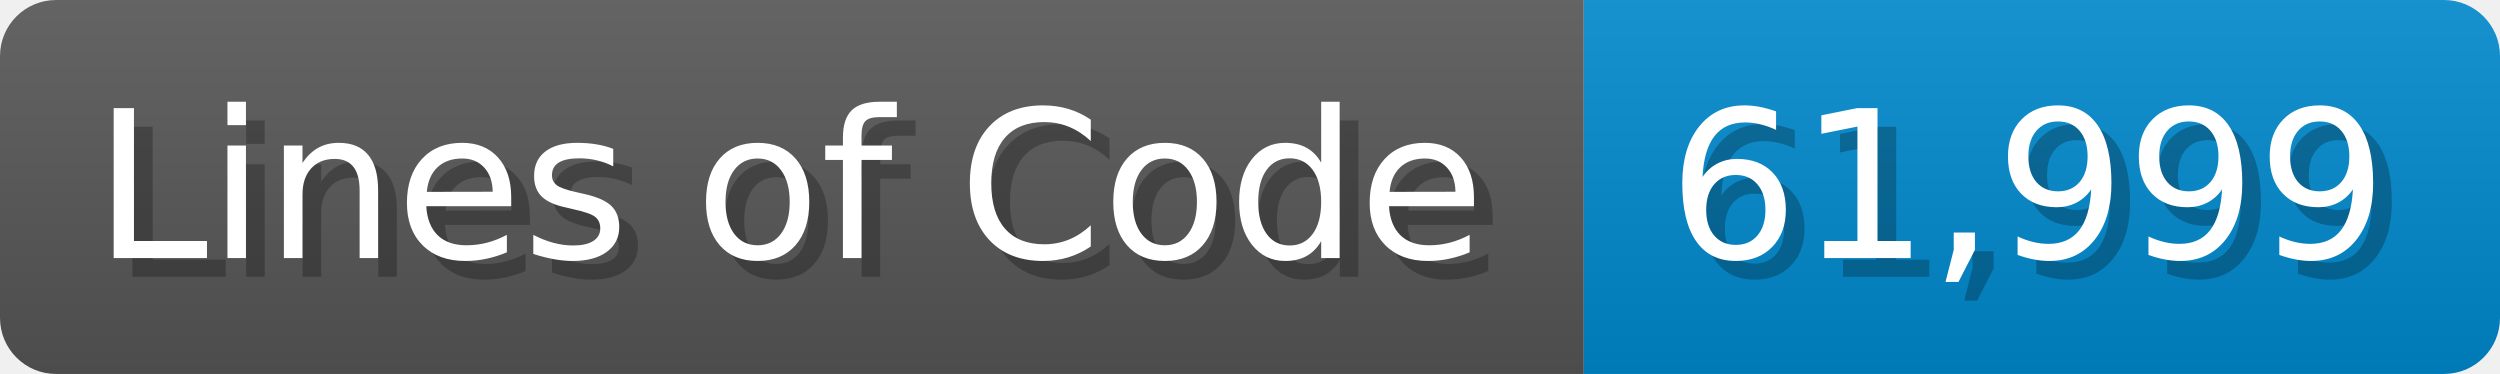
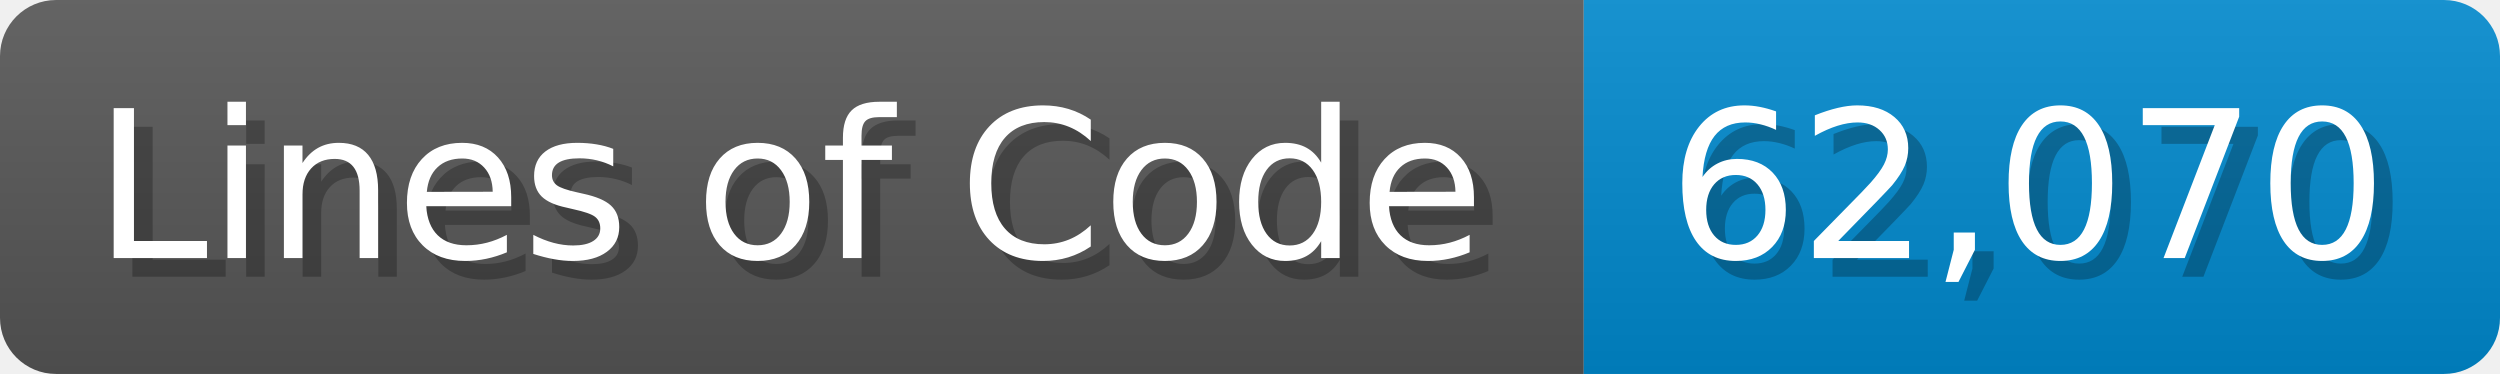
<svg xmlns="http://www.w3.org/2000/svg" width="133.7" height="20" viewBox="0 0 1337 200">
  <linearGradient id="a" x2="0" y2="100%">
    <stop offset="0" stop-opacity=".1" stop-color="#EEE" />
    <stop offset="1" stop-opacity=".1" />
  </linearGradient>
  <mask id="m">
    <rect width="1337" height="200" rx="30" fill="#FFF" />
  </mask>
  <g mask="url(#m)">
    <rect width="847" height="200" fill="#555" />
    <rect width="490" height="200" fill="#08C" x="847" />
    <rect width="1337" height="200" fill="url(#a)" />
  </g>
  <g fill="#fff" text-anchor="start" font-family="Verdana,DejaVu Sans,sans-serif" font-size="110">
    <text x="60" y="148" textLength="747" fill="#000" opacity="0.25">Lines of Code</text>
    <text x="50" y="138" textLength="747">Lines of Code</text>
-     <text x="902" y="148" textLength="390" fill="#000" opacity="0.25">61,999</text>
-     <text x="892" y="138" textLength="390">61,999</text>
+     <text x="902" y="148" textLength="390" fill="#000" opacity="0.25">62,070</text>
+     <text x="892" y="138" textLength="390">62,070</text>
  </g>
</svg>
